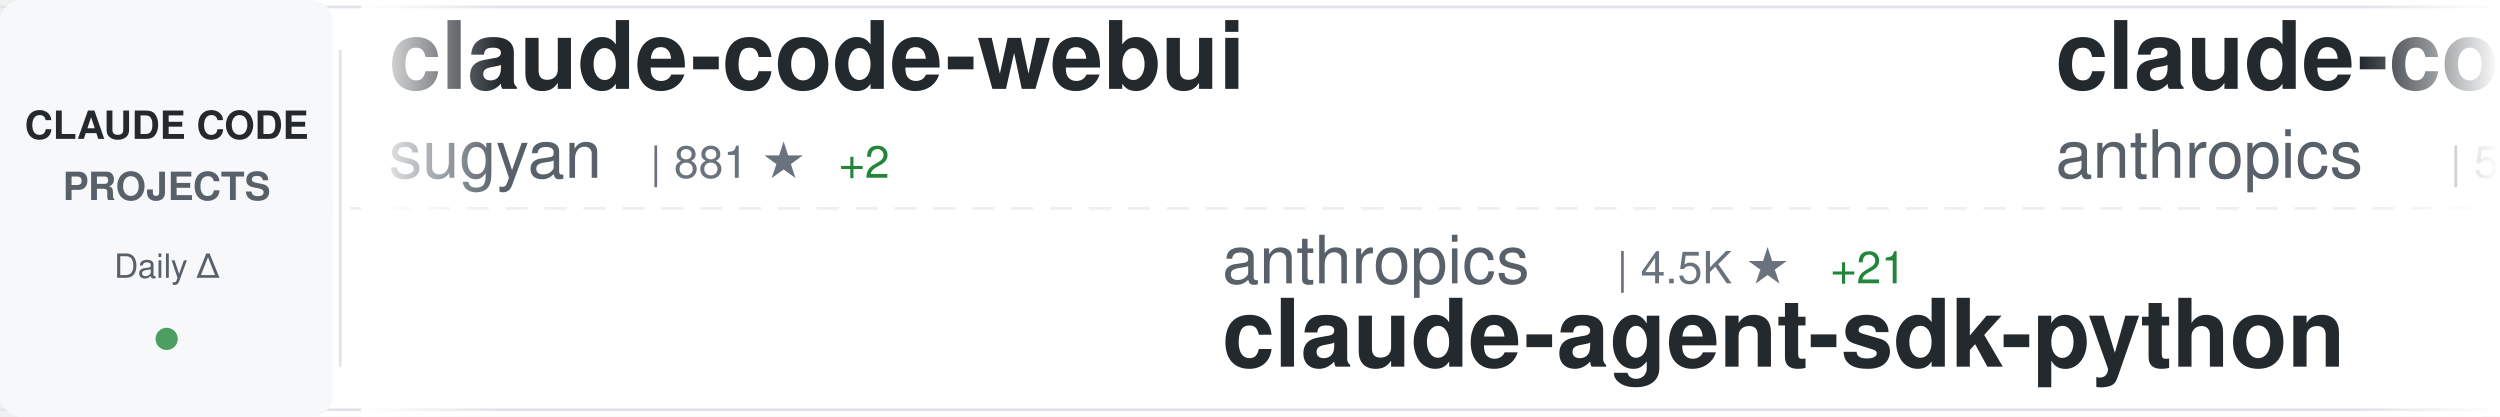
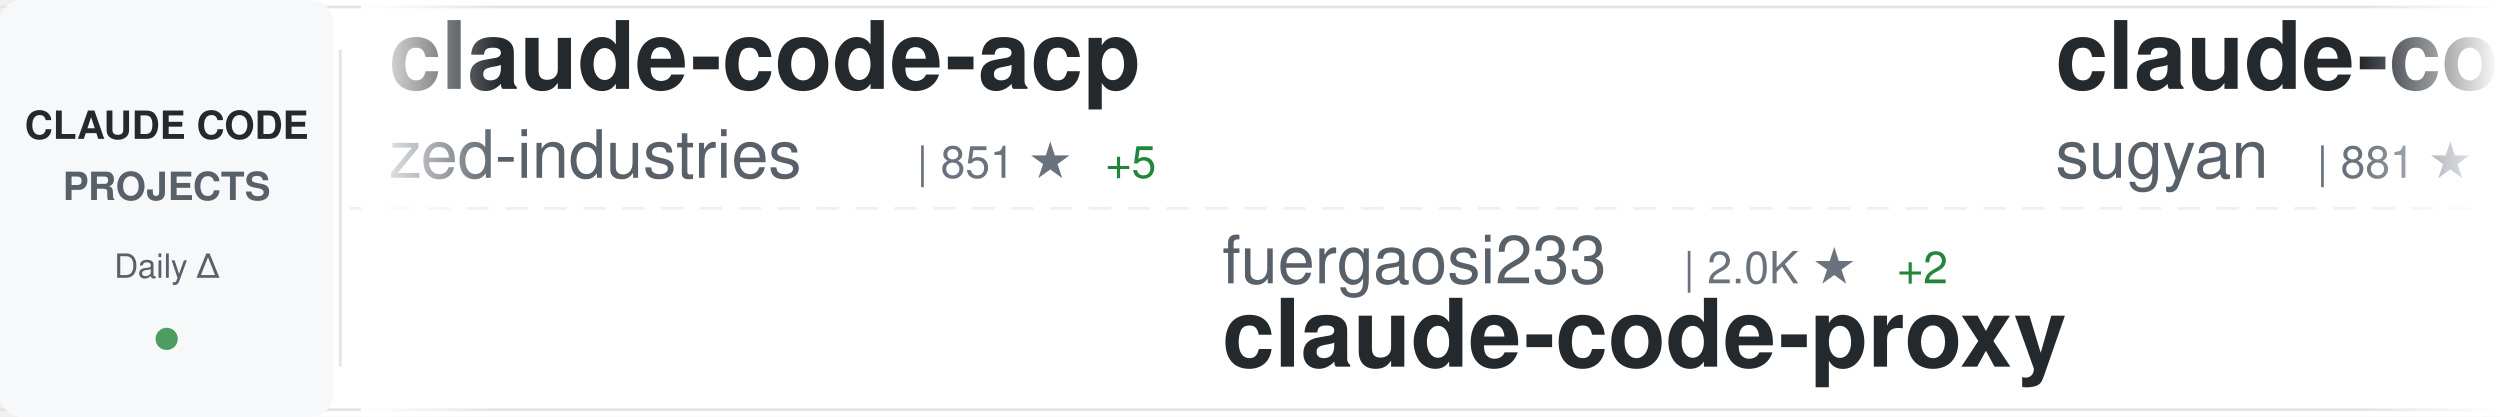
<svg xmlns="http://www.w3.org/2000/svg" width="900" height="150">
  <defs>
    <linearGradient id="awesomeLeftFade" x1="0%" y1="0%" x2="100%" y2="0%">
      <stop offset="0%" style="stop-color:#ffffff;stop-opacity:1" />
      <stop offset="100%" style="stop-color:#ffffff;stop-opacity:0" />
    </linearGradient>
    <linearGradient id="awesomeRightFade" x1="0%" y1="0%" x2="100%" y2="0%">
      <stop offset="0%" style="stop-color:#ffffff;stop-opacity:0" />
      <stop offset="100%" style="stop-color:#ffffff;stop-opacity:1" />
    </linearGradient>
  </defs>
  <rect width="900" height="150" fill="#ffffff" rx="8" />
  <rect x="0" y="2" width="900" height="1" fill="#e1e4e8" />
  <rect x="0" y="147" width="900" height="1" fill="#e1e4e8" />
  <line x1="0" y1="75" x2="900" y2="75" stroke="#e1e4e8" stroke-width="1" stroke-dasharray="8 6" opacity="0.6" />
  <rect x="0" y="0" width="120" height="150" fill="#f6f8fa" rx="8" />
  <text x="60" y="50" font-family="-apple-system, BlinkMacSystemFont, 'Segoe UI', Helvetica, Arial, sans-serif" font-size="14" font-weight="600" fill="#24292e" text-anchor="middle">CLAUDE CODE</text>
  <text x="60" y="72" font-family="-apple-system, BlinkMacSystemFont, 'Segoe UI', Helvetica, Arial, sans-serif" font-size="14" font-weight="600" fill="#586069" text-anchor="middle">PROJECTS</text>
  <text x="60" y="100" font-family="-apple-system, BlinkMacSystemFont, 'Segoe UI', Helvetica, Arial, sans-serif" font-size="12" font-weight="500" fill="#586069" text-anchor="middle">Daily Δ</text>
  <circle cx="60" cy="122" r="4" fill="#22863a" opacity="0.8" />
  <rect x="122" y="18" width="1" height="114" fill="#e1e4e8" />
  <clipPath id="awesomeTickerClip">
    <rect x="130" y="0" width="770" height="150" />
  </clipPath>
  <g clip-path="url(#awesomeTickerClip)">
    <g id="awesomeTickerItems">
      <animateTransform attributeName="transform" attributeType="XML" type="translate" from="0 0" to="-3000 0" dur="54s" repeatCount="indefinite" />
      <g transform="translate(0, 0)">
+         <text x="140" y="32" font-family="-apple-system, BlinkMacSystemFont, 'Segoe UI', Helvetica, Arial, sans-serif" font-size="34" font-weight="600" fill="#24292e">claude-code-acp</text>
+         <text x="140" y="64" font-family="-apple-system, BlinkMacSystemFont, 'Segoe UI', Helvetica, Arial, sans-serif" font-size="24" font-weight="400" fill="#586069">zed-industries</text>
+         <text x="330" y="64" font-family="-apple-system, BlinkMacSystemFont, 'Segoe UI', Helvetica, Arial, sans-serif" font-size="16" font-weight="500" fill="#6a737d">| 851 ★</text>
+         <text x="398" y="64" font-family="-apple-system, BlinkMacSystemFont, 'Segoe UI', Helvetica, Arial, sans-serif" font-size="16" font-weight="500" fill="#22863a"> +5</text>
+       </g>
+       <g transform="translate(300, 0)">
+         <text x="140" y="102" font-family="-apple-system, BlinkMacSystemFont, 'Segoe UI', Helvetica, Arial, sans-serif" font-size="24" font-weight="400" fill="#586069">fuergaosi233</text>
+         <text x="306" y="102" font-family="-apple-system, BlinkMacSystemFont, 'Segoe UI', Helvetica, Arial, sans-serif" font-size="16" font-weight="500" fill="#6a737d">| 2.0K ★</text>
+         <text x="383" y="102" font-family="-apple-system, BlinkMacSystemFont, 'Segoe UI', Helvetica, Arial, sans-serif" font-size="16" font-weight="500" fill="#22863a"> +2</text>
+         <text x="140" y="132" font-family="-apple-system, BlinkMacSystemFont, 'Segoe UI', Helvetica, Arial, sans-serif" font-size="34" font-weight="600" fill="#24292e">claude-code-proxy</text>
+       </g>
+       <g transform="translate(600, 0)">
        <text x="140" y="32" font-family="-apple-system, BlinkMacSystemFont, 'Segoe UI', Helvetica, Arial, sans-serif" font-size="34" font-weight="600" fill="#24292e">claude-code-webui</text>
        <text x="140" y="64" font-family="-apple-system, BlinkMacSystemFont, 'Segoe UI', Helvetica, Arial, sans-serif" font-size="24" font-weight="400" fill="#586069">sugyan</text>
        <text x="234" y="64" font-family="-apple-system, BlinkMacSystemFont, 'Segoe UI', Helvetica, Arial, sans-serif" font-size="16" font-weight="500" fill="#6a737d">| 881 ★</text>
        <text x="302" y="64" font-family="-apple-system, BlinkMacSystemFont, 'Segoe UI', Helvetica, Arial, sans-serif" font-size="16" font-weight="500" fill="#22863a"> +2</text>
      </g>
-       <g transform="translate(300, 0)">
+       <g transform="translate(900, 0)">
        <text x="140" y="102" font-family="-apple-system, BlinkMacSystemFont, 'Segoe UI', Helvetica, Arial, sans-serif" font-size="24" font-weight="400" fill="#586069">anthropics</text>
-         <text x="282" y="102" font-family="-apple-system, BlinkMacSystemFont, 'Segoe UI', Helvetica, Arial, sans-serif" font-size="16" font-weight="500" fill="#6a737d">| 4.5K ★</text>
-         <text x="359" y="102" font-family="-apple-system, BlinkMacSystemFont, 'Segoe UI', Helvetica, Arial, sans-serif" font-size="16" font-weight="500" fill="#22863a"> +21</text>
-         <text x="140" y="132" font-family="-apple-system, BlinkMacSystemFont, 'Segoe UI', Helvetica, Arial, sans-serif" font-size="34" font-weight="600" fill="#24292e">claude-agent-sdk-python</text>
+         <text x="282" y="102" font-family="-apple-system, BlinkMacSystemFont, 'Segoe UI', Helvetica, Arial, sans-serif" font-size="16" font-weight="500" fill="#6a737d">| 2.9K ★</text>
+         <text x="359" y="102" font-family="-apple-system, BlinkMacSystemFont, 'Segoe UI', Helvetica, Arial, sans-serif" font-size="16" font-weight="500" fill="#22863a"> +5</text>
+         <text x="140" y="132" font-family="-apple-system, BlinkMacSystemFont, 'Segoe UI', Helvetica, Arial, sans-serif" font-size="34" font-weight="600" fill="#24292e">claude-code-security-rev...</text>
      </g>
-       <g transform="translate(600, 0)">
+       <g transform="translate(1200, 0)">
+         <text x="140" y="32" font-family="-apple-system, BlinkMacSystemFont, 'Segoe UI', Helvetica, Arial, sans-serif" font-size="34" font-weight="600" fill="#24292e">claude-task-master</text>
+         <text x="140" y="64" font-family="-apple-system, BlinkMacSystemFont, 'Segoe UI', Helvetica, Arial, sans-serif" font-size="24" font-weight="400" fill="#586069">eyaltoledano</text>
+         <text x="306" y="64" font-family="-apple-system, BlinkMacSystemFont, 'Segoe UI', Helvetica, Arial, sans-serif" font-size="16" font-weight="500" fill="#6a737d">| 25.2K ★</text>
+         <text x="392" y="64" font-family="-apple-system, BlinkMacSystemFont, 'Segoe UI', Helvetica, Arial, sans-serif" font-size="16" font-weight="500" fill="#22863a"> +28</text>
+       </g>
+       <g transform="translate(1500, 0)">
+         <text x="140" y="102" font-family="-apple-system, BlinkMacSystemFont, 'Segoe UI', Helvetica, Arial, sans-serif" font-size="24" font-weight="400" fill="#586069">snarktank</text>
+         <text x="270" y="102" font-family="-apple-system, BlinkMacSystemFont, 'Segoe UI', Helvetica, Arial, sans-serif" font-size="16" font-weight="500" fill="#6a737d">| 8.9K ★</text>
+         <text x="347" y="102" font-family="-apple-system, BlinkMacSystemFont, 'Segoe UI', Helvetica, Arial, sans-serif" font-size="16" font-weight="500" fill="#22863a"> +118</text>
+         <text x="140" y="132" font-family="-apple-system, BlinkMacSystemFont, 'Segoe UI', Helvetica, Arial, sans-serif" font-size="34" font-weight="600" fill="#24292e">ralph</text>
+       </g>
+       <g transform="translate(1800, 0)">
+         <text x="140" y="32" font-family="-apple-system, BlinkMacSystemFont, 'Segoe UI', Helvetica, Arial, sans-serif" font-size="34" font-weight="600" fill="#24292e">cc-switch</text>
+         <text x="140" y="64" font-family="-apple-system, BlinkMacSystemFont, 'Segoe UI', Helvetica, Arial, sans-serif" font-size="24" font-weight="400" fill="#586069">farion1231</text>
+         <text x="282" y="64" font-family="-apple-system, BlinkMacSystemFont, 'Segoe UI', Helvetica, Arial, sans-serif" font-size="16" font-weight="500" fill="#6a737d">| 15.2K ★</text>
+         <text x="368" y="64" font-family="-apple-system, BlinkMacSystemFont, 'Segoe UI', Helvetica, Arial, sans-serif" font-size="16" font-weight="500" fill="#22863a"> +157</text>
+       </g>
+       <g transform="translate(2100, 0)">
+         <text x="140" y="102" font-family="-apple-system, BlinkMacSystemFont, 'Segoe UI', Helvetica, Arial, sans-serif" font-size="24" font-weight="400" fill="#586069">opactorai</text>
+         <text x="270" y="102" font-family="-apple-system, BlinkMacSystemFont, 'Segoe UI', Helvetica, Arial, sans-serif" font-size="16" font-weight="500" fill="#6a737d">| 3.7K ★</text>
+         <text x="347" y="102" font-family="-apple-system, BlinkMacSystemFont, 'Segoe UI', Helvetica, Arial, sans-serif" font-size="16" font-weight="500" fill="#22863a"> +2</text>
+         <text x="140" y="132" font-family="-apple-system, BlinkMacSystemFont, 'Segoe UI', Helvetica, Arial, sans-serif" font-size="34" font-weight="600" fill="#24292e">Claudable</text>
+       </g>
+       <g transform="translate(2400, 0)">
        <text x="140" y="32" font-family="-apple-system, BlinkMacSystemFont, 'Segoe UI', Helvetica, Arial, sans-serif" font-size="34" font-weight="600" fill="#24292e">claude-code-action</text>
        <text x="140" y="64" font-family="-apple-system, BlinkMacSystemFont, 'Segoe UI', Helvetica, Arial, sans-serif" font-size="24" font-weight="400" fill="#586069">anthropics</text>
        <text x="282" y="64" font-family="-apple-system, BlinkMacSystemFont, 'Segoe UI', Helvetica, Arial, sans-serif" font-size="16" font-weight="500" fill="#6a737d">| 5.4K ★</text>
-         <text x="359" y="64" font-family="-apple-system, BlinkMacSystemFont, 'Segoe UI', Helvetica, Arial, sans-serif" font-size="16" font-weight="500" fill="#22863a"> +22</text>
-       </g>
-       <g transform="translate(900, 0)">
-         <text x="140" y="102" font-family="-apple-system, BlinkMacSystemFont, 'Segoe UI', Helvetica, Arial, sans-serif" font-size="24" font-weight="400" fill="#586069">code-yeongyu</text>
-         <text x="306" y="102" font-family="-apple-system, BlinkMacSystemFont, 'Segoe UI', Helvetica, Arial, sans-serif" font-size="16" font-weight="500" fill="#6a737d">| 26.4K ★</text>
-         <text x="392" y="102" font-family="-apple-system, BlinkMacSystemFont, 'Segoe UI', Helvetica, Arial, sans-serif" font-size="16" font-weight="500" fill="#22863a"> +339</text>
-         <text x="140" y="132" font-family="-apple-system, BlinkMacSystemFont, 'Segoe UI', Helvetica, Arial, sans-serif" font-size="34" font-weight="600" fill="#24292e">oh-my-opencode</text>
-       </g>
-       <g transform="translate(1200, 0)">
-         <text x="140" y="32" font-family="-apple-system, BlinkMacSystemFont, 'Segoe UI', Helvetica, Arial, sans-serif" font-size="34" font-weight="600" fill="#24292e">claude-code-guide</text>
-         <text x="140" y="64" font-family="-apple-system, BlinkMacSystemFont, 'Segoe UI', Helvetica, Arial, sans-serif" font-size="24" font-weight="400" fill="#586069">Cranot</text>
-         <text x="234" y="64" font-family="-apple-system, BlinkMacSystemFont, 'Segoe UI', Helvetica, Arial, sans-serif" font-size="16" font-weight="500" fill="#6a737d">| 2.3K ★</text>
-         <text x="311" y="64" font-family="-apple-system, BlinkMacSystemFont, 'Segoe UI', Helvetica, Arial, sans-serif" font-size="16" font-weight="500" fill="#22863a"> +1</text>
-       </g>
-       <g transform="translate(1500, 0)">
-         <text x="140" y="102" font-family="-apple-system, BlinkMacSystemFont, 'Segoe UI', Helvetica, Arial, sans-serif" font-size="24" font-weight="400" fill="#586069">nishimoto265</text>
-         <text x="306" y="102" font-family="-apple-system, BlinkMacSystemFont, 'Segoe UI', Helvetica, Arial, sans-serif" font-size="16" font-weight="500" fill="#6a737d">| 487 ★</text>
-         <text x="374" y="102" font-family="-apple-system, BlinkMacSystemFont, 'Segoe UI', Helvetica, Arial, sans-serif" font-size="16" font-weight="500" fill="#22863a"> +1</text>
-         <text x="140" y="132" font-family="-apple-system, BlinkMacSystemFont, 'Segoe UI', Helvetica, Arial, sans-serif" font-size="34" font-weight="600" fill="#24292e">Claude-Code-Communicatio...</text>
-       </g>
-       <g transform="translate(1800, 0)">
-         <text x="140" y="32" font-family="-apple-system, BlinkMacSystemFont, 'Segoe UI', Helvetica, Arial, sans-serif" font-size="34" font-weight="600" fill="#24292e">Claudable</text>
-         <text x="140" y="64" font-family="-apple-system, BlinkMacSystemFont, 'Segoe UI', Helvetica, Arial, sans-serif" font-size="24" font-weight="400" fill="#586069">opactorai</text>
-         <text x="270" y="64" font-family="-apple-system, BlinkMacSystemFont, 'Segoe UI', Helvetica, Arial, sans-serif" font-size="16" font-weight="500" fill="#6a737d">| 3.7K ★</text>
-         <text x="347" y="64" font-family="-apple-system, BlinkMacSystemFont, 'Segoe UI', Helvetica, Arial, sans-serif" font-size="16" font-weight="500" fill="#22863a"> +2</text>
-       </g>
-       <g transform="translate(2100, 0)">
-         <text x="140" y="102" font-family="-apple-system, BlinkMacSystemFont, 'Segoe UI', Helvetica, Arial, sans-serif" font-size="24" font-weight="400" fill="#586069">ChrisWiles</text>
-         <text x="282" y="102" font-family="-apple-system, BlinkMacSystemFont, 'Segoe UI', Helvetica, Arial, sans-serif" font-size="16" font-weight="500" fill="#6a737d">| 5.2K ★</text>
-         <text x="359" y="102" font-family="-apple-system, BlinkMacSystemFont, 'Segoe UI', Helvetica, Arial, sans-serif" font-size="16" font-weight="500" fill="#22863a"> +13</text>
-         <text x="140" y="132" font-family="-apple-system, BlinkMacSystemFont, 'Segoe UI', Helvetica, Arial, sans-serif" font-size="34" font-weight="600" fill="#24292e">claude-code-showcase</text>
-       </g>
-       <g transform="translate(2400, 0)">
-         <text x="140" y="32" font-family="-apple-system, BlinkMacSystemFont, 'Segoe UI', Helvetica, Arial, sans-serif" font-size="34" font-weight="600" fill="#24292e">cc-switch</text>
-         <text x="140" y="64" font-family="-apple-system, BlinkMacSystemFont, 'Segoe UI', Helvetica, Arial, sans-serif" font-size="24" font-weight="400" fill="#586069">farion1231</text>
-         <text x="282" y="64" font-family="-apple-system, BlinkMacSystemFont, 'Segoe UI', Helvetica, Arial, sans-serif" font-size="16" font-weight="500" fill="#6a737d">| 15.1K ★</text>
-         <text x="368" y="64" font-family="-apple-system, BlinkMacSystemFont, 'Segoe UI', Helvetica, Arial, sans-serif" font-size="16" font-weight="500" fill="#22863a"> +123</text>
+         <text x="359" y="64" font-family="-apple-system, BlinkMacSystemFont, 'Segoe UI', Helvetica, Arial, sans-serif" font-size="16" font-weight="500" fill="#22863a"> +23</text>
      </g>
      <g transform="translate(2700, 0)">
-         <text x="140" y="102" font-family="-apple-system, BlinkMacSystemFont, 'Segoe UI', Helvetica, Arial, sans-serif" font-size="24" font-weight="400" fill="#586069">musistudio</text>
-         <text x="282" y="102" font-family="-apple-system, BlinkMacSystemFont, 'Segoe UI', Helvetica, Arial, sans-serif" font-size="16" font-weight="500" fill="#6a737d">| 27.0K ★</text>
-         <text x="368" y="102" font-family="-apple-system, BlinkMacSystemFont, 'Segoe UI', Helvetica, Arial, sans-serif" font-size="16" font-weight="500" fill="#22863a"> +50</text>
-         <text x="140" y="132" font-family="-apple-system, BlinkMacSystemFont, 'Segoe UI', Helvetica, Arial, sans-serif" font-size="34" font-weight="600" fill="#24292e">claude-code-router</text>
+         <text x="140" y="102" font-family="-apple-system, BlinkMacSystemFont, 'Segoe UI', Helvetica, Arial, sans-serif" font-size="24" font-weight="400" fill="#586069">anthropics</text>
+         <text x="282" y="102" font-family="-apple-system, BlinkMacSystemFont, 'Segoe UI', Helvetica, Arial, sans-serif" font-size="16" font-weight="500" fill="#6a737d">| 565 ★</text>
+         <text x="350" y="102" font-family="-apple-system, BlinkMacSystemFont, 'Segoe UI', Helvetica, Arial, sans-serif" font-size="16" font-weight="500" fill="#22863a"> +2</text>
+         <text x="140" y="132" font-family="-apple-system, BlinkMacSystemFont, 'Segoe UI', Helvetica, Arial, sans-serif" font-size="34" font-weight="600" fill="#24292e">claude-code-base-action</text>
      </g>
      <g transform="translate(3000, 0)">
+         <text x="140" y="32" font-family="-apple-system, BlinkMacSystemFont, 'Segoe UI', Helvetica, Arial, sans-serif" font-size="34" font-weight="600" fill="#24292e">claude-code-acp</text>
+         <text x="140" y="64" font-family="-apple-system, BlinkMacSystemFont, 'Segoe UI', Helvetica, Arial, sans-serif" font-size="24" font-weight="400" fill="#586069">zed-industries</text>
+         <text x="330" y="64" font-family="-apple-system, BlinkMacSystemFont, 'Segoe UI', Helvetica, Arial, sans-serif" font-size="16" font-weight="500" fill="#6a737d">| 851 ★</text>
+         <text x="398" y="64" font-family="-apple-system, BlinkMacSystemFont, 'Segoe UI', Helvetica, Arial, sans-serif" font-size="16" font-weight="500" fill="#22863a"> +5</text>
+       </g>
+       <g transform="translate(3300, 0)">
+         <text x="140" y="102" font-family="-apple-system, BlinkMacSystemFont, 'Segoe UI', Helvetica, Arial, sans-serif" font-size="24" font-weight="400" fill="#586069">fuergaosi233</text>
+         <text x="306" y="102" font-family="-apple-system, BlinkMacSystemFont, 'Segoe UI', Helvetica, Arial, sans-serif" font-size="16" font-weight="500" fill="#6a737d">| 2.0K ★</text>
+         <text x="383" y="102" font-family="-apple-system, BlinkMacSystemFont, 'Segoe UI', Helvetica, Arial, sans-serif" font-size="16" font-weight="500" fill="#22863a"> +2</text>
+         <text x="140" y="132" font-family="-apple-system, BlinkMacSystemFont, 'Segoe UI', Helvetica, Arial, sans-serif" font-size="34" font-weight="600" fill="#24292e">claude-code-proxy</text>
+       </g>
+       <g transform="translate(3600, 0)">
        <text x="140" y="32" font-family="-apple-system, BlinkMacSystemFont, 'Segoe UI', Helvetica, Arial, sans-serif" font-size="34" font-weight="600" fill="#24292e">claude-code-webui</text>
        <text x="140" y="64" font-family="-apple-system, BlinkMacSystemFont, 'Segoe UI', Helvetica, Arial, sans-serif" font-size="24" font-weight="400" fill="#586069">sugyan</text>
        <text x="234" y="64" font-family="-apple-system, BlinkMacSystemFont, 'Segoe UI', Helvetica, Arial, sans-serif" font-size="16" font-weight="500" fill="#6a737d">| 881 ★</text>
        <text x="302" y="64" font-family="-apple-system, BlinkMacSystemFont, 'Segoe UI', Helvetica, Arial, sans-serif" font-size="16" font-weight="500" fill="#22863a"> +2</text>
      </g>
-       <g transform="translate(3300, 0)">
+       <g transform="translate(3900, 0)">
        <text x="140" y="102" font-family="-apple-system, BlinkMacSystemFont, 'Segoe UI', Helvetica, Arial, sans-serif" font-size="24" font-weight="400" fill="#586069">anthropics</text>
-         <text x="282" y="102" font-family="-apple-system, BlinkMacSystemFont, 'Segoe UI', Helvetica, Arial, sans-serif" font-size="16" font-weight="500" fill="#6a737d">| 4.5K ★</text>
-         <text x="359" y="102" font-family="-apple-system, BlinkMacSystemFont, 'Segoe UI', Helvetica, Arial, sans-serif" font-size="16" font-weight="500" fill="#22863a"> +21</text>
-         <text x="140" y="132" font-family="-apple-system, BlinkMacSystemFont, 'Segoe UI', Helvetica, Arial, sans-serif" font-size="34" font-weight="600" fill="#24292e">claude-agent-sdk-python</text>
-       </g>
-       <g transform="translate(3600, 0)">
-         <text x="140" y="32" font-family="-apple-system, BlinkMacSystemFont, 'Segoe UI', Helvetica, Arial, sans-serif" font-size="34" font-weight="600" fill="#24292e">claude-code-action</text>
-         <text x="140" y="64" font-family="-apple-system, BlinkMacSystemFont, 'Segoe UI', Helvetica, Arial, sans-serif" font-size="24" font-weight="400" fill="#586069">anthropics</text>
-         <text x="282" y="64" font-family="-apple-system, BlinkMacSystemFont, 'Segoe UI', Helvetica, Arial, sans-serif" font-size="16" font-weight="500" fill="#6a737d">| 5.4K ★</text>
-         <text x="359" y="64" font-family="-apple-system, BlinkMacSystemFont, 'Segoe UI', Helvetica, Arial, sans-serif" font-size="16" font-weight="500" fill="#22863a"> +22</text>
-       </g>
-       <g transform="translate(3900, 0)">
-         <text x="140" y="102" font-family="-apple-system, BlinkMacSystemFont, 'Segoe UI', Helvetica, Arial, sans-serif" font-size="24" font-weight="400" fill="#586069">code-yeongyu</text>
-         <text x="306" y="102" font-family="-apple-system, BlinkMacSystemFont, 'Segoe UI', Helvetica, Arial, sans-serif" font-size="16" font-weight="500" fill="#6a737d">| 26.4K ★</text>
-         <text x="392" y="102" font-family="-apple-system, BlinkMacSystemFont, 'Segoe UI', Helvetica, Arial, sans-serif" font-size="16" font-weight="500" fill="#22863a"> +339</text>
-         <text x="140" y="132" font-family="-apple-system, BlinkMacSystemFont, 'Segoe UI', Helvetica, Arial, sans-serif" font-size="34" font-weight="600" fill="#24292e">oh-my-opencode</text>
+         <text x="282" y="102" font-family="-apple-system, BlinkMacSystemFont, 'Segoe UI', Helvetica, Arial, sans-serif" font-size="16" font-weight="500" fill="#6a737d">| 2.9K ★</text>
+         <text x="359" y="102" font-family="-apple-system, BlinkMacSystemFont, 'Segoe UI', Helvetica, Arial, sans-serif" font-size="16" font-weight="500" fill="#22863a"> +5</text>
+         <text x="140" y="132" font-family="-apple-system, BlinkMacSystemFont, 'Segoe UI', Helvetica, Arial, sans-serif" font-size="34" font-weight="600" fill="#24292e">claude-code-security-rev...</text>
      </g>
    </g>
  </g>
  <rect x="130" y="0" width="50" height="150" fill="url(#awesomeLeftFade)" />
  <rect x="850" y="0" width="50" height="150" fill="url(#awesomeRightFade)" />
</svg>
